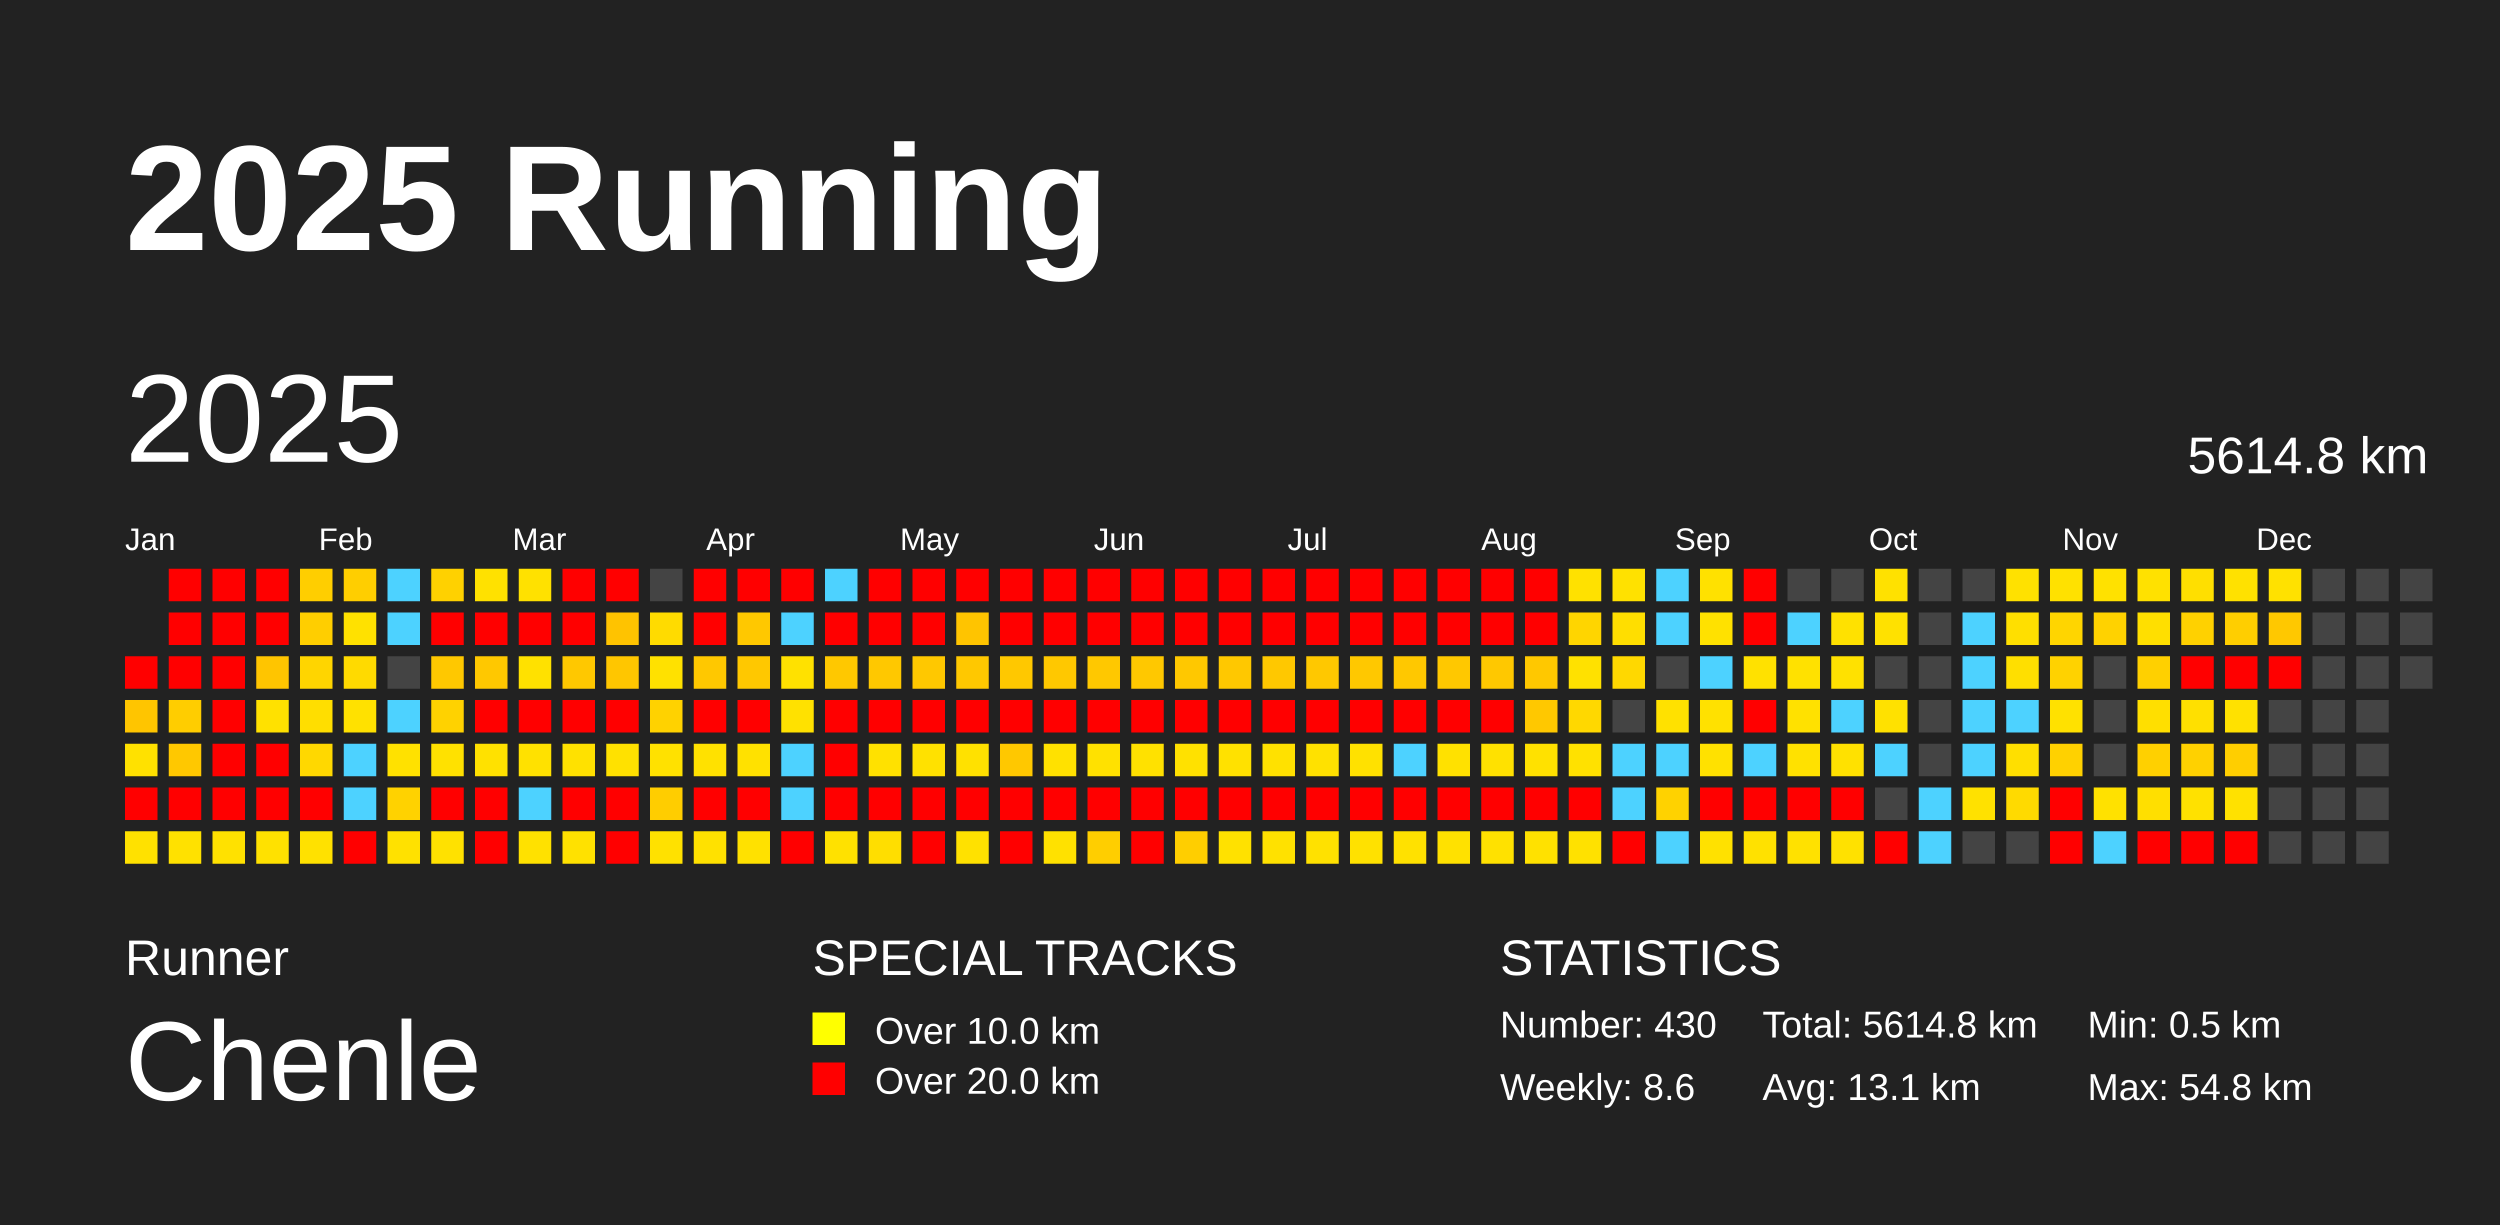
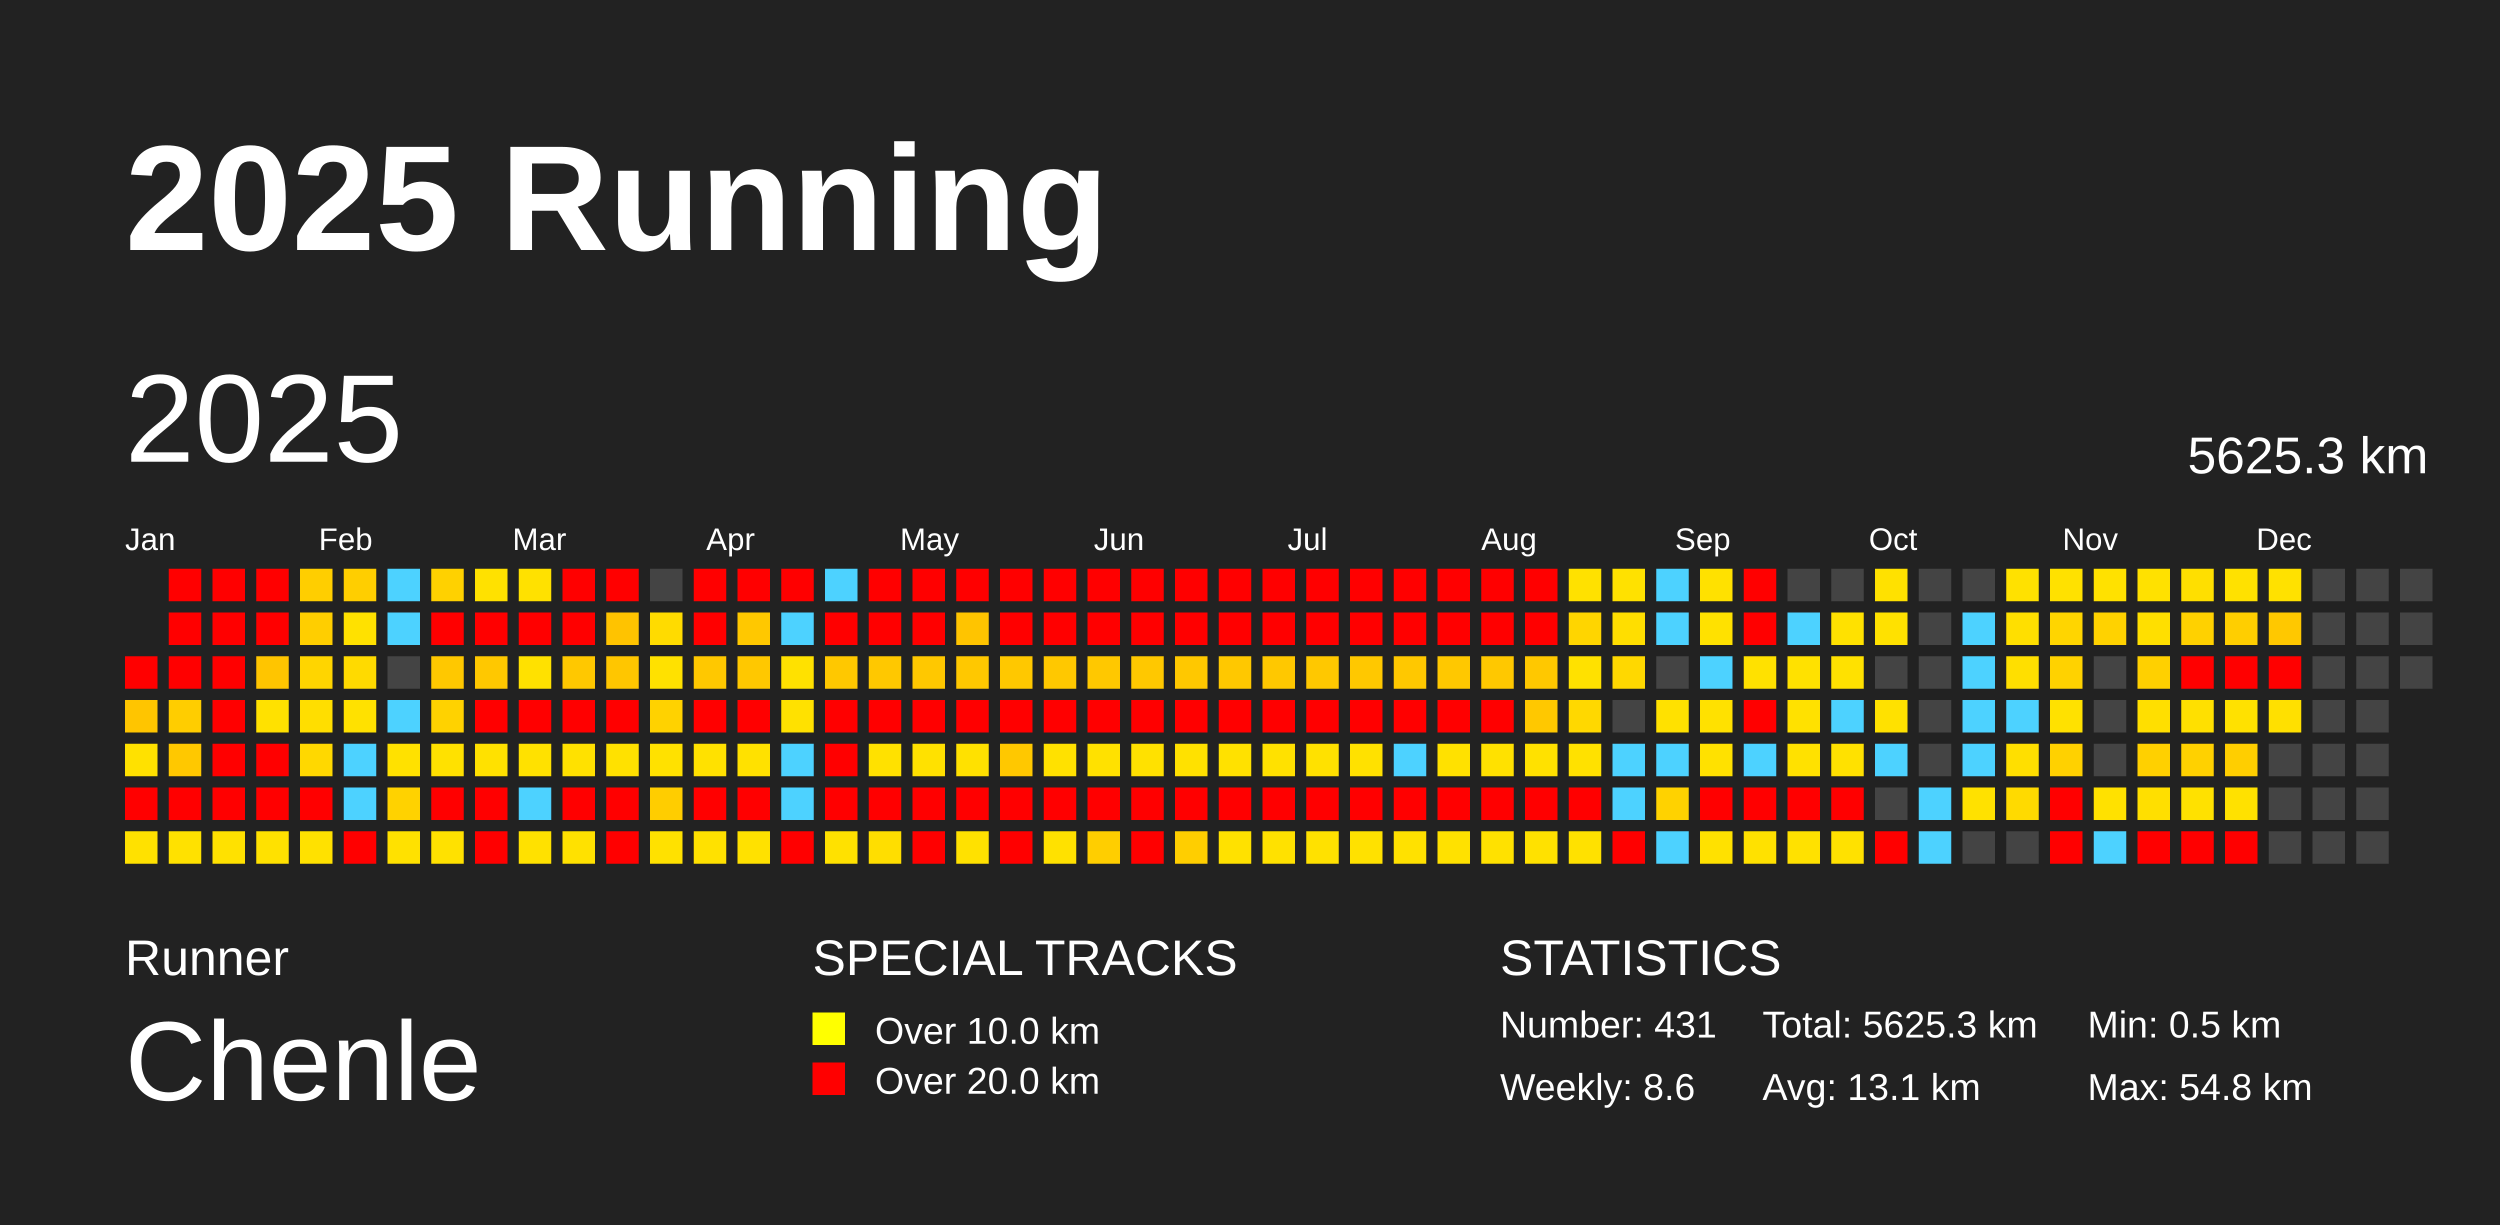
<svg xmlns="http://www.w3.org/2000/svg" baseProfile="full" height="98mm" version="1.1" viewBox="0,0,200,98" width="200mm">
  <defs />
  <rect fill="#222222" height="98" width="200" x="0" y="0" />
  <text fill="#FFFFFF" style="font-size:12px; font-family:Arial; font-weight:bold;" x="10" y="20">2025 Running</text>
  <text fill="#FFFFFF" style="font-size:4px; font-family:Arial" x="10" y="78">Runner</text>
  <text fill="#FFFFFF" style="font-size:9px; font-family:Arial" x="10" y="88">Chenle</text>
  <text fill="#FFFFFF" style="font-size:4px; font-family:Arial" x="65" y="78">SPECIAL TRACKS</text>
  <rect fill="yellow" height="2.6" width="2.6" x="65" y="81" />
  <text fill="#FFFFFF" style="font-size:3px; font-family:Arial" x="70" y="83.5">Over 10.0 km</text>
  <rect fill="red" height="2.6" width="2.6" x="65" y="85" />
  <text fill="#FFFFFF" style="font-size:3px; font-family:Arial" x="70" y="87.5">Over 20.0 km</text>
  <text fill="#FFFFFF" style="font-size:4px; font-family:Arial" x="120" y="78">STATISTICS</text>
-   <text fill="#FFFFFF" style="font-size:3px; font-family:Arial" x="120" y="83">Number: 430</text>
+   <text fill="#FFFFFF" style="font-size:3px; font-family:Arial" x="120" y="83">Number: 431</text>
  <text fill="#FFFFFF" style="font-size:3px; font-family:Arial" x="120" y="88">Weekly: 8.6</text>
-   <text fill="#FFFFFF" style="font-size:3px; font-family:Arial" x="141" y="83">Total: 5614.8 km</text>
+   <text fill="#FFFFFF" style="font-size:3px; font-family:Arial" x="141" y="83">Total: 5625.3 km</text>
  <text fill="#FFFFFF" style="font-size:3px; font-family:Arial" x="141" y="88">Avg: 13.1 km</text>
  <text fill="#FFFFFF" style="font-size:3px; font-family:Arial" x="167" y="83">Min: 0.5 km</text>
  <text fill="#FFFFFF" style="font-size:3px; font-family:Arial" x="167" y="88">Max: 54.8 km</text>
  <text dominant-baseline="hanging" fill="#FFFFFF" style="font-size:10.0px; font-family:Arial;" x="10" y="30">2025</text>
-   <text dominant-baseline="hanging" fill="#FFFFFF" style="font-size:4.125px; font-family:Arial;" x="175" y="35">5614.8 km</text>
+   <text dominant-baseline="hanging" fill="#FFFFFF" style="font-size:4.125px; font-family:Arial;" x="175" y="35">5625.3 km</text>
  <text fill="#FFFFFF" style="font-size:2.5px; font-family:Arial" x="10.0" y="44">Jan</text>
  <text fill="#FFFFFF" style="font-size:2.5px; font-family:Arial" x="25.5" y="44">Feb</text>
  <text fill="#FFFFFF" style="font-size:2.5px; font-family:Arial" x="41.0" y="44">Mar</text>
  <text fill="#FFFFFF" style="font-size:2.5px; font-family:Arial" x="56.5" y="44">Apr</text>
  <text fill="#FFFFFF" style="font-size:2.5px; font-family:Arial" x="72.0" y="44">May</text>
  <text fill="#FFFFFF" style="font-size:2.5px; font-family:Arial" x="87.5" y="44">Jun</text>
  <text fill="#FFFFFF" style="font-size:2.5px; font-family:Arial" x="103.0" y="44">Jul</text>
  <text fill="#FFFFFF" style="font-size:2.5px; font-family:Arial" x="118.5" y="44">Aug</text>
  <text fill="#FFFFFF" style="font-size:2.5px; font-family:Arial" x="134.0" y="44">Sep</text>
  <text fill="#FFFFFF" style="font-size:2.5px; font-family:Arial" x="149.5" y="44">Oct</text>
  <text fill="#FFFFFF" style="font-size:2.5px; font-family:Arial" x="165.0" y="44">Nov</text>
  <text fill="#FFFFFF" style="font-size:2.5px; font-family:Arial" x="180.5" y="44">Dec</text>
  <rect fill="red" height="2.6" width="2.6" x="10.0" y="52.5" />
  <rect fill="#ffc500" height="2.6" width="2.6" x="10.0" y="56.0" />
  <rect fill="#ffe100" height="2.6" width="2.6" x="10.0" y="59.5" />
  <rect fill="red" height="2.6" width="2.6" x="10.0" y="63.0" />
  <rect fill="#ffe100" height="2.6" width="2.6" x="10.0" y="66.5" />
  <rect fill="red" height="2.6" width="2.6" x="13.5" y="45.5" />
  <rect fill="red" height="2.6" width="2.6" x="13.5" y="49.0" />
  <rect fill="red" height="2.6" width="2.6" x="13.5" y="52.5" />
  <rect fill="#ffcd00" height="2.6" width="2.6" x="13.5" y="56.0" />
  <rect fill="#ffc800" height="2.6" width="2.6" x="13.5" y="59.5" />
  <rect fill="red" height="2.6" width="2.6" x="13.5" y="63.0" />
  <rect fill="#ffe100" height="2.6" width="2.6" x="13.5" y="66.5" />
  <rect fill="red" height="2.6" width="2.6" x="17.0" y="45.5" />
  <rect fill="red" height="2.6" width="2.6" x="17.0" y="49.0" />
  <rect fill="red" height="2.6" width="2.6" x="17.0" y="52.5" />
  <rect fill="red" height="2.6" width="2.6" x="17.0" y="56.0" />
  <rect fill="red" height="2.6" width="2.6" x="17.0" y="59.5" />
  <rect fill="red" height="2.6" width="2.6" x="17.0" y="63.0" />
  <rect fill="#ffe100" height="2.6" width="2.6" x="17.0" y="66.5" />
  <rect fill="red" height="2.6" width="2.6" x="20.5" y="45.5" />
  <rect fill="red" height="2.6" width="2.6" x="20.5" y="49.0" />
  <rect fill="#ffc500" height="2.6" width="2.6" x="20.5" y="52.5" />
  <rect fill="#ffe100" height="2.6" width="2.6" x="20.5" y="56.0" />
  <rect fill="red" height="2.6" width="2.6" x="20.5" y="59.5" />
  <rect fill="red" height="2.6" width="2.6" x="20.5" y="63.0" />
  <rect fill="#ffe100" height="2.6" width="2.6" x="20.5" y="66.5" />
  <rect fill="#ffce00" height="2.6" width="2.6" x="24.0" y="45.5" />
  <rect fill="#ffce00" height="2.6" width="2.6" x="24.0" y="49.0" />
  <rect fill="#ffd500" height="2.6" width="2.6" x="24.0" y="52.5" />
  <rect fill="#ffde00" height="2.6" width="2.6" x="24.0" y="56.0" />
  <rect fill="#ffd800" height="2.6" width="2.6" x="24.0" y="59.5" />
  <rect fill="red" height="2.6" width="2.6" x="24.0" y="63.0" />
  <rect fill="#ffe100" height="2.6" width="2.6" x="24.0" y="66.5" />
  <rect fill="#ffce00" height="2.6" width="2.6" x="27.5" y="45.5" />
  <rect fill="#ffe100" height="2.6" width="2.6" x="27.5" y="49.0" />
  <rect fill="#ffda00" height="2.6" width="2.6" x="27.5" y="52.5" />
  <rect fill="#ffe100" height="2.6" width="2.6" x="27.5" y="56.0" />
  <rect fill="#4dd2ff" height="2.6" width="2.6" x="27.5" y="59.5" />
  <rect fill="#4dd2ff" height="2.6" width="2.6" x="27.5" y="63.0" />
  <rect fill="red" height="2.6" width="2.6" x="27.5" y="66.5" />
  <rect fill="#4dd2ff" height="2.6" width="2.6" x="31.0" y="45.5" />
  <rect fill="#4dd2ff" height="2.6" width="2.6" x="31.0" y="49.0" />
  <rect fill="#444444" height="2.6" width="2.6" x="31.0" y="52.5" />
  <rect fill="#4dd2ff" height="2.6" width="2.6" x="31.0" y="56.0" />
  <rect fill="#ffe100" height="2.6" width="2.6" x="31.0" y="59.5" />
  <rect fill="#ffd200" height="2.6" width="2.6" x="31.0" y="63.0" />
  <rect fill="#ffe100" height="2.6" width="2.6" x="31.0" y="66.5" />
  <rect fill="#ffd100" height="2.6" width="2.6" x="34.5" y="45.5" />
  <rect fill="red" height="2.6" width="2.6" x="34.5" y="49.0" />
  <rect fill="#ffc800" height="2.6" width="2.6" x="34.5" y="52.5" />
  <rect fill="#ffd200" height="2.6" width="2.6" x="34.5" y="56.0" />
  <rect fill="#ffe100" height="2.6" width="2.6" x="34.5" y="59.5" />
  <rect fill="red" height="2.6" width="2.6" x="34.5" y="63.0" />
  <rect fill="#ffe100" height="2.6" width="2.6" x="34.5" y="66.5" />
  <rect fill="#ffe100" height="2.6" width="2.6" x="38.0" y="45.5" />
  <rect fill="red" height="2.6" width="2.6" x="38.0" y="49.0" />
  <rect fill="#ffc800" height="2.6" width="2.6" x="38.0" y="52.5" />
  <rect fill="red" height="2.6" width="2.6" x="38.0" y="56.0" />
  <rect fill="#ffe100" height="2.6" width="2.6" x="38.0" y="59.5" />
  <rect fill="red" height="2.6" width="2.6" x="38.0" y="63.0" />
  <rect fill="red" height="2.6" width="2.6" x="38.0" y="66.5" />
  <rect fill="#ffe100" height="2.6" width="2.6" x="41.5" y="45.5" />
  <rect fill="red" height="2.6" width="2.6" x="41.5" y="49.0" />
  <rect fill="#ffe100" height="2.6" width="2.6" x="41.5" y="52.5" />
  <rect fill="red" height="2.6" width="2.6" x="41.5" y="56.0" />
  <rect fill="#ffe100" height="2.6" width="2.6" x="41.5" y="59.5" />
  <rect fill="#4dd2ff" height="2.6" width="2.6" x="41.5" y="63.0" />
  <rect fill="#ffe100" height="2.6" width="2.6" x="41.5" y="66.5" />
  <rect fill="red" height="2.6" width="2.6" x="45.0" y="45.5" />
  <rect fill="red" height="2.6" width="2.6" x="45.0" y="49.0" />
  <rect fill="#ffc800" height="2.6" width="2.6" x="45.0" y="52.5" />
  <rect fill="red" height="2.6" width="2.6" x="45.0" y="56.0" />
  <rect fill="#ffe100" height="2.6" width="2.6" x="45.0" y="59.5" />
  <rect fill="red" height="2.6" width="2.6" x="45.0" y="63.0" />
  <rect fill="#ffe100" height="2.6" width="2.6" x="45.0" y="66.5" />
  <rect fill="red" height="2.6" width="2.6" x="48.5" y="45.5" />
  <rect fill="#ffc300" height="2.6" width="2.6" x="48.5" y="49.0" />
  <rect fill="#ffc600" height="2.6" width="2.6" x="48.5" y="52.5" />
  <rect fill="red" height="2.6" width="2.6" x="48.5" y="56.0" />
  <rect fill="#ffe100" height="2.6" width="2.6" x="48.5" y="59.5" />
  <rect fill="red" height="2.6" width="2.6" x="48.5" y="63.0" />
  <rect fill="red" height="2.6" width="2.6" x="48.5" y="66.5" />
  <rect fill="#444444" height="2.6" width="2.6" x="52.0" y="45.5" />
  <rect fill="#ffdb00" height="2.6" width="2.6" x="52.0" y="49.0" />
  <rect fill="#ffe100" height="2.6" width="2.6" x="52.0" y="52.5" />
  <rect fill="#ffd200" height="2.6" width="2.6" x="52.0" y="56.0" />
  <rect fill="#ffe100" height="2.6" width="2.6" x="52.0" y="59.5" />
  <rect fill="#ffcd00" height="2.6" width="2.6" x="52.0" y="63.0" />
  <rect fill="#ffe100" height="2.6" width="2.6" x="52.0" y="66.5" />
  <rect fill="red" height="2.6" width="2.6" x="55.5" y="45.5" />
  <rect fill="red" height="2.6" width="2.6" x="55.5" y="49.0" />
  <rect fill="#ffc800" height="2.6" width="2.6" x="55.5" y="52.5" />
  <rect fill="red" height="2.6" width="2.6" x="55.5" y="56.0" />
  <rect fill="#ffe100" height="2.6" width="2.6" x="55.5" y="59.5" />
  <rect fill="red" height="2.6" width="2.6" x="55.5" y="63.0" />
  <rect fill="#ffe100" height="2.6" width="2.6" x="55.5" y="66.5" />
  <rect fill="red" height="2.6" width="2.6" x="59.0" y="45.5" />
  <rect fill="#ffc800" height="2.6" width="2.6" x="59.0" y="49.0" />
  <rect fill="#ffc800" height="2.6" width="2.6" x="59.0" y="52.5" />
  <rect fill="red" height="2.6" width="2.6" x="59.0" y="56.0" />
  <rect fill="#ffe100" height="2.6" width="2.6" x="59.0" y="59.5" />
  <rect fill="red" height="2.6" width="2.6" x="59.0" y="63.0" />
  <rect fill="#ffe100" height="2.6" width="2.6" x="59.0" y="66.5" />
  <rect fill="red" height="2.6" width="2.6" x="62.5" y="45.5" />
  <rect fill="#4dd2ff" height="2.6" width="2.6" x="62.5" y="49.0" />
  <rect fill="#ffe100" height="2.6" width="2.6" x="62.5" y="52.5" />
  <rect fill="#ffe100" height="2.6" width="2.6" x="62.5" y="56.0" />
  <rect fill="#4dd2ff" height="2.6" width="2.6" x="62.5" y="59.5" />
  <rect fill="#4dd2ff" height="2.6" width="2.6" x="62.5" y="63.0" />
  <rect fill="red" height="2.6" width="2.6" x="62.5" y="66.5" />
  <rect fill="#4dd2ff" height="2.6" width="2.6" x="66.0" y="45.5" />
  <rect fill="red" height="2.6" width="2.6" x="66.0" y="49.0" />
  <rect fill="#ffc800" height="2.6" width="2.6" x="66.0" y="52.5" />
  <rect fill="red" height="2.6" width="2.6" x="66.0" y="56.0" />
  <rect fill="red" height="2.6" width="2.6" x="66.0" y="59.5" />
  <rect fill="red" height="2.6" width="2.6" x="66.0" y="63.0" />
  <rect fill="#ffe100" height="2.6" width="2.6" x="66.0" y="66.5" />
  <rect fill="red" height="2.6" width="2.6" x="69.5" y="45.5" />
  <rect fill="red" height="2.6" width="2.6" x="69.5" y="49.0" />
  <rect fill="#ffc800" height="2.6" width="2.6" x="69.5" y="52.5" />
  <rect fill="red" height="2.6" width="2.6" x="69.5" y="56.0" />
  <rect fill="#ffe100" height="2.6" width="2.6" x="69.5" y="59.5" />
  <rect fill="red" height="2.6" width="2.6" x="69.5" y="63.0" />
  <rect fill="#ffde00" height="2.6" width="2.6" x="69.5" y="66.5" />
  <rect fill="red" height="2.6" width="2.6" x="73.0" y="45.5" />
  <rect fill="red" height="2.6" width="2.6" x="73.0" y="49.0" />
  <rect fill="#ffc800" height="2.6" width="2.6" x="73.0" y="52.5" />
  <rect fill="red" height="2.6" width="2.6" x="73.0" y="56.0" />
  <rect fill="#ffe100" height="2.6" width="2.6" x="73.0" y="59.5" />
  <rect fill="red" height="2.6" width="2.6" x="73.0" y="63.0" />
  <rect fill="red" height="2.6" width="2.6" x="73.0" y="66.5" />
  <rect fill="red" height="2.6" width="2.6" x="76.5" y="45.5" />
  <rect fill="#ffc400" height="2.6" width="2.6" x="76.5" y="49.0" />
  <rect fill="#ffc800" height="2.6" width="2.6" x="76.5" y="52.5" />
  <rect fill="red" height="2.6" width="2.6" x="76.5" y="56.0" />
  <rect fill="#ffe100" height="2.6" width="2.6" x="76.5" y="59.5" />
  <rect fill="red" height="2.6" width="2.6" x="76.5" y="63.0" />
  <rect fill="#ffe100" height="2.6" width="2.6" x="76.5" y="66.5" />
  <rect fill="red" height="2.6" width="2.6" x="80.0" y="45.5" />
  <rect fill="red" height="2.6" width="2.6" x="80.0" y="49.0" />
  <rect fill="#ffc800" height="2.6" width="2.6" x="80.0" y="52.5" />
  <rect fill="red" height="2.6" width="2.6" x="80.0" y="56.0" />
  <rect fill="#ffc800" height="2.6" width="2.6" x="80.0" y="59.5" />
  <rect fill="red" height="2.6" width="2.6" x="80.0" y="63.0" />
  <rect fill="red" height="2.6" width="2.6" x="80.0" y="66.5" />
  <rect fill="red" height="2.6" width="2.6" x="83.5" y="45.5" />
  <rect fill="red" height="2.6" width="2.6" x="83.5" y="49.0" />
  <rect fill="#ffc800" height="2.6" width="2.6" x="83.5" y="52.5" />
  <rect fill="red" height="2.6" width="2.6" x="83.5" y="56.0" />
  <rect fill="#ffe100" height="2.6" width="2.6" x="83.5" y="59.5" />
  <rect fill="red" height="2.6" width="2.6" x="83.5" y="63.0" />
  <rect fill="#ffe100" height="2.6" width="2.6" x="83.5" y="66.5" />
  <rect fill="red" height="2.6" width="2.6" x="87.0" y="45.5" />
  <rect fill="red" height="2.6" width="2.6" x="87.0" y="49.0" />
  <rect fill="#ffc800" height="2.6" width="2.6" x="87.0" y="52.5" />
  <rect fill="red" height="2.6" width="2.6" x="87.0" y="56.0" />
  <rect fill="#ffe100" height="2.6" width="2.6" x="87.0" y="59.5" />
  <rect fill="red" height="2.6" width="2.6" x="87.0" y="63.0" />
  <rect fill="#ffce00" height="2.6" width="2.6" x="87.0" y="66.5" />
  <rect fill="red" height="2.6" width="2.6" x="90.5" y="45.5" />
  <rect fill="red" height="2.6" width="2.6" x="90.5" y="49.0" />
  <rect fill="#ffc800" height="2.6" width="2.6" x="90.5" y="52.5" />
  <rect fill="red" height="2.6" width="2.6" x="90.5" y="56.0" />
  <rect fill="#ffe100" height="2.6" width="2.6" x="90.5" y="59.5" />
  <rect fill="red" height="2.6" width="2.6" x="90.5" y="63.0" />
  <rect fill="red" height="2.6" width="2.6" x="90.5" y="66.5" />
  <rect fill="red" height="2.6" width="2.6" x="94.0" y="45.5" />
  <rect fill="red" height="2.6" width="2.6" x="94.0" y="49.0" />
  <rect fill="#ffc800" height="2.6" width="2.6" x="94.0" y="52.5" />
  <rect fill="red" height="2.6" width="2.6" x="94.0" y="56.0" />
  <rect fill="#ffe100" height="2.6" width="2.6" x="94.0" y="59.5" />
  <rect fill="red" height="2.6" width="2.6" x="94.0" y="63.0" />
  <rect fill="#ffce00" height="2.6" width="2.6" x="94.0" y="66.5" />
  <rect fill="red" height="2.6" width="2.6" x="97.5" y="45.5" />
  <rect fill="red" height="2.6" width="2.6" x="97.5" y="49.0" />
  <rect fill="#ffc800" height="2.6" width="2.6" x="97.5" y="52.5" />
  <rect fill="red" height="2.6" width="2.6" x="97.5" y="56.0" />
  <rect fill="#ffe100" height="2.6" width="2.6" x="97.5" y="59.5" />
  <rect fill="red" height="2.6" width="2.6" x="97.5" y="63.0" />
  <rect fill="#ffe100" height="2.6" width="2.6" x="97.5" y="66.5" />
  <rect fill="red" height="2.6" width="2.6" x="101.0" y="45.5" />
  <rect fill="red" height="2.6" width="2.6" x="101.0" y="49.0" />
  <rect fill="#ffc800" height="2.6" width="2.6" x="101.0" y="52.5" />
  <rect fill="red" height="2.6" width="2.6" x="101.0" y="56.0" />
  <rect fill="#ffe100" height="2.6" width="2.6" x="101.0" y="59.5" />
  <rect fill="red" height="2.6" width="2.6" x="101.0" y="63.0" />
  <rect fill="#ffe100" height="2.6" width="2.6" x="101.0" y="66.5" />
  <rect fill="red" height="2.6" width="2.6" x="104.5" y="45.5" />
  <rect fill="red" height="2.6" width="2.6" x="104.5" y="49.0" />
  <rect fill="#ffc800" height="2.6" width="2.6" x="104.5" y="52.5" />
  <rect fill="red" height="2.6" width="2.6" x="104.5" y="56.0" />
  <rect fill="#ffe100" height="2.6" width="2.6" x="104.5" y="59.5" />
  <rect fill="red" height="2.6" width="2.6" x="104.5" y="63.0" />
  <rect fill="#ffe100" height="2.6" width="2.6" x="104.5" y="66.5" />
  <rect fill="red" height="2.6" width="2.6" x="108.0" y="45.5" />
  <rect fill="red" height="2.6" width="2.6" x="108.0" y="49.0" />
  <rect fill="#ffc800" height="2.6" width="2.6" x="108.0" y="52.5" />
  <rect fill="red" height="2.6" width="2.6" x="108.0" y="56.0" />
  <rect fill="#ffe100" height="2.6" width="2.6" x="108.0" y="59.5" />
  <rect fill="red" height="2.6" width="2.6" x="108.0" y="63.0" />
  <rect fill="#ffe100" height="2.6" width="2.6" x="108.0" y="66.5" />
  <rect fill="red" height="2.6" width="2.6" x="111.5" y="45.5" />
  <rect fill="red" height="2.6" width="2.6" x="111.5" y="49.0" />
  <rect fill="#ffc800" height="2.6" width="2.6" x="111.5" y="52.5" />
  <rect fill="red" height="2.6" width="2.6" x="111.5" y="56.0" />
  <rect fill="#4dd2ff" height="2.6" width="2.6" x="111.5" y="59.5" />
  <rect fill="red" height="2.6" width="2.6" x="111.5" y="63.0" />
  <rect fill="#ffe100" height="2.6" width="2.6" x="111.5" y="66.5" />
  <rect fill="red" height="2.6" width="2.6" x="115.0" y="45.5" />
  <rect fill="red" height="2.6" width="2.6" x="115.0" y="49.0" />
  <rect fill="#ffc800" height="2.6" width="2.6" x="115.0" y="52.5" />
  <rect fill="red" height="2.6" width="2.6" x="115.0" y="56.0" />
  <rect fill="#ffe100" height="2.6" width="2.6" x="115.0" y="59.5" />
  <rect fill="red" height="2.6" width="2.6" x="115.0" y="63.0" />
  <rect fill="#ffe100" height="2.6" width="2.6" x="115.0" y="66.5" />
  <rect fill="red" height="2.6" width="2.6" x="118.5" y="45.5" />
  <rect fill="red" height="2.6" width="2.6" x="118.5" y="49.0" />
  <rect fill="#ffc800" height="2.6" width="2.6" x="118.5" y="52.5" />
  <rect fill="red" height="2.6" width="2.6" x="118.5" y="56.0" />
  <rect fill="#ffe100" height="2.6" width="2.6" x="118.5" y="59.5" />
  <rect fill="red" height="2.6" width="2.6" x="118.5" y="63.0" />
  <rect fill="#ffe100" height="2.6" width="2.6" x="118.5" y="66.5" />
  <rect fill="red" height="2.6" width="2.6" x="122.0" y="45.5" />
  <rect fill="red" height="2.6" width="2.6" x="122.0" y="49.0" />
  <rect fill="#ffc800" height="2.6" width="2.6" x="122.0" y="52.5" />
  <rect fill="#ffc800" height="2.6" width="2.6" x="122.0" y="56.0" />
  <rect fill="#ffe100" height="2.6" width="2.6" x="122.0" y="59.5" />
  <rect fill="red" height="2.6" width="2.6" x="122.0" y="63.0" />
  <rect fill="#ffe100" height="2.6" width="2.6" x="122.0" y="66.5" />
  <rect fill="#ffe100" height="2.6" width="2.6" x="125.5" y="45.5" />
  <rect fill="#ffd500" height="2.6" width="2.6" x="125.5" y="49.0" />
  <rect fill="#ffe100" height="2.6" width="2.6" x="125.5" y="52.5" />
  <rect fill="#ffd800" height="2.6" width="2.6" x="125.5" y="56.0" />
  <rect fill="#ffe100" height="2.6" width="2.6" x="125.5" y="59.5" />
  <rect fill="red" height="2.6" width="2.6" x="125.5" y="63.0" />
  <rect fill="#ffe100" height="2.6" width="2.6" x="125.5" y="66.5" />
  <rect fill="#ffe100" height="2.6" width="2.6" x="129.0" y="45.5" />
  <rect fill="#ffde00" height="2.6" width="2.6" x="129.0" y="49.0" />
  <rect fill="#ffd800" height="2.6" width="2.6" x="129.0" y="52.5" />
  <rect fill="#444444" height="2.6" width="2.6" x="129.0" y="56.0" />
  <rect fill="#4dd2ff" height="2.6" width="2.6" x="129.0" y="59.5" />
  <rect fill="#4dd2ff" height="2.6" width="2.6" x="129.0" y="63.0" />
  <rect fill="red" height="2.6" width="2.6" x="129.0" y="66.5" />
  <rect fill="#4dd2ff" height="2.6" width="2.6" x="132.5" y="45.5" />
  <rect fill="#4dd2ff" height="2.6" width="2.6" x="132.5" y="49.0" />
  <rect fill="#444444" height="2.6" width="2.6" x="132.5" y="52.5" />
  <rect fill="#ffe100" height="2.6" width="2.6" x="132.5" y="56.0" />
  <rect fill="#4dd2ff" height="2.6" width="2.6" x="132.5" y="59.5" />
  <rect fill="#ffd200" height="2.6" width="2.6" x="132.5" y="63.0" />
  <rect fill="#4dd2ff" height="2.6" width="2.6" x="132.5" y="66.5" />
  <rect fill="#ffe100" height="2.6" width="2.6" x="136.0" y="45.5" />
  <rect fill="#ffe100" height="2.6" width="2.6" x="136.0" y="49.0" />
  <rect fill="#4dd2ff" height="2.6" width="2.6" x="136.0" y="52.5" />
  <rect fill="#ffe100" height="2.6" width="2.6" x="136.0" y="56.0" />
  <rect fill="#ffe100" height="2.6" width="2.6" x="136.0" y="59.5" />
  <rect fill="red" height="2.6" width="2.6" x="136.0" y="63.0" />
  <rect fill="#ffe100" height="2.6" width="2.6" x="136.0" y="66.5" />
  <rect fill="red" height="2.6" width="2.6" x="139.5" y="45.5" />
  <rect fill="red" height="2.6" width="2.6" x="139.5" y="49.0" />
  <rect fill="#ffe100" height="2.6" width="2.6" x="139.5" y="52.5" />
  <rect fill="red" height="2.6" width="2.6" x="139.5" y="56.0" />
  <rect fill="#4dd2ff" height="2.6" width="2.6" x="139.5" y="59.5" />
  <rect fill="red" height="2.6" width="2.6" x="139.5" y="63.0" />
  <rect fill="#ffe100" height="2.6" width="2.6" x="139.5" y="66.5" />
  <rect fill="#444444" height="2.6" width="2.6" x="143.0" y="45.5" />
  <rect fill="#4dd2ff" height="2.6" width="2.6" x="143.0" y="49.0" />
  <rect fill="#ffe100" height="2.6" width="2.6" x="143.0" y="52.5" />
  <rect fill="#ffe100" height="2.6" width="2.6" x="143.0" y="56.0" />
  <rect fill="#ffe100" height="2.6" width="2.6" x="143.0" y="59.5" />
  <rect fill="red" height="2.6" width="2.6" x="143.0" y="63.0" />
  <rect fill="#ffe100" height="2.6" width="2.6" x="143.0" y="66.5" />
  <rect fill="#444444" height="2.6" width="2.6" x="146.5" y="45.5" />
  <rect fill="#ffe100" height="2.6" width="2.6" x="146.5" y="49.0" />
  <rect fill="#ffe100" height="2.6" width="2.6" x="146.5" y="52.5" />
  <rect fill="#4dd2ff" height="2.6" width="2.6" x="146.5" y="56.0" />
  <rect fill="#ffe100" height="2.6" width="2.6" x="146.5" y="59.5" />
  <rect fill="red" height="2.6" width="2.6" x="146.5" y="63.0" />
  <rect fill="#ffe100" height="2.6" width="2.6" x="146.5" y="66.5" />
  <rect fill="#ffe100" height="2.6" width="2.6" x="150.0" y="45.5" />
  <rect fill="#ffe100" height="2.6" width="2.6" x="150.0" y="49.0" />
  <rect fill="#444444" height="2.6" width="2.6" x="150.0" y="52.5" />
  <rect fill="#ffe100" height="2.6" width="2.6" x="150.0" y="56.0" />
  <rect fill="#4dd2ff" height="2.6" width="2.6" x="150.0" y="59.5" />
  <rect fill="#444444" height="2.6" width="2.6" x="150.0" y="63.0" />
  <rect fill="red" height="2.6" width="2.6" x="150.0" y="66.5" />
  <rect fill="#444444" height="2.6" width="2.6" x="153.5" y="45.5" />
  <rect fill="#444444" height="2.6" width="2.6" x="153.5" y="49.0" />
  <rect fill="#444444" height="2.6" width="2.6" x="153.5" y="52.5" />
  <rect fill="#444444" height="2.6" width="2.6" x="153.5" y="56.0" />
  <rect fill="#444444" height="2.6" width="2.6" x="153.5" y="59.5" />
  <rect fill="#4dd2ff" height="2.6" width="2.6" x="153.5" y="63.0" />
  <rect fill="#4dd2ff" height="2.6" width="2.6" x="153.5" y="66.5" />
  <rect fill="#444444" height="2.6" width="2.6" x="157.0" y="45.5" />
  <rect fill="#4dd2ff" height="2.6" width="2.6" x="157.0" y="49.0" />
  <rect fill="#4dd2ff" height="2.6" width="2.6" x="157.0" y="52.5" />
  <rect fill="#4dd2ff" height="2.6" width="2.6" x="157.0" y="56.0" />
  <rect fill="#4dd2ff" height="2.6" width="2.6" x="157.0" y="59.5" />
  <rect fill="#ffe100" height="2.6" width="2.6" x="157.0" y="63.0" />
  <rect fill="#444444" height="2.6" width="2.6" x="157.0" y="66.5" />
  <rect fill="#ffe100" height="2.6" width="2.6" x="160.5" y="45.5" />
  <rect fill="#ffdf00" height="2.6" width="2.6" x="160.5" y="49.0" />
  <rect fill="#ffdf00" height="2.6" width="2.6" x="160.5" y="52.5" />
  <rect fill="#4dd2ff" height="2.6" width="2.6" x="160.5" y="56.0" />
  <rect fill="#ffdf00" height="2.6" width="2.6" x="160.5" y="59.5" />
  <rect fill="#ffda00" height="2.6" width="2.6" x="160.5" y="63.0" />
  <rect fill="#444444" height="2.6" width="2.6" x="160.5" y="66.5" />
  <rect fill="#ffe100" height="2.6" width="2.6" x="164.0" y="45.5" />
  <rect fill="#ffd500" height="2.6" width="2.6" x="164.0" y="49.0" />
  <rect fill="#ffd200" height="2.6" width="2.6" x="164.0" y="52.5" />
  <rect fill="#ffe100" height="2.6" width="2.6" x="164.0" y="56.0" />
  <rect fill="#ffd100" height="2.6" width="2.6" x="164.0" y="59.5" />
  <rect fill="red" height="2.6" width="2.6" x="164.0" y="63.0" />
  <rect fill="red" height="2.6" width="2.6" x="164.0" y="66.5" />
  <rect fill="#ffe100" height="2.6" width="2.6" x="167.5" y="45.5" />
  <rect fill="#ffd200" height="2.6" width="2.6" x="167.5" y="49.0" />
  <rect fill="#444444" height="2.6" width="2.6" x="167.5" y="52.5" />
  <rect fill="#444444" height="2.6" width="2.6" x="167.5" y="56.0" />
  <rect fill="#444444" height="2.6" width="2.6" x="167.5" y="59.5" />
  <rect fill="#ffe100" height="2.6" width="2.6" x="167.5" y="63.0" />
  <rect fill="#4dd2ff" height="2.6" width="2.6" x="167.5" y="66.5" />
  <rect fill="#ffe100" height="2.6" width="2.6" x="171.0" y="45.5" />
  <rect fill="#ffdf00" height="2.6" width="2.6" x="171.0" y="49.0" />
  <rect fill="#ffd000" height="2.6" width="2.6" x="171.0" y="52.5" />
  <rect fill="#ffdf00" height="2.6" width="2.6" x="171.0" y="56.0" />
  <rect fill="#ffd000" height="2.6" width="2.6" x="171.0" y="59.5" />
  <rect fill="#ffdf00" height="2.6" width="2.6" x="171.0" y="63.0" />
  <rect fill="red" height="2.6" width="2.6" x="171.0" y="66.5" />
  <rect fill="#ffdf00" height="2.6" width="2.6" x="174.5" y="45.5" />
  <rect fill="#ffd100" height="2.6" width="2.6" x="174.5" y="49.0" />
  <rect fill="red" height="2.6" width="2.6" x="174.5" y="52.5" />
  <rect fill="#ffe000" height="2.6" width="2.6" x="174.5" y="56.0" />
  <rect fill="#ffd100" height="2.6" width="2.6" x="174.5" y="59.5" />
  <rect fill="#ffe100" height="2.6" width="2.6" x="174.5" y="63.0" />
  <rect fill="red" height="2.6" width="2.6" x="174.5" y="66.5" />
  <rect fill="#ffe100" height="2.6" width="2.6" x="178.0" y="45.5" />
  <rect fill="#ffce00" height="2.6" width="2.6" x="178.0" y="49.0" />
  <rect fill="red" height="2.6" width="2.6" x="178.0" y="52.5" />
  <rect fill="#ffe100" height="2.6" width="2.6" x="178.0" y="56.0" />
  <rect fill="#ffce00" height="2.6" width="2.6" x="178.0" y="59.5" />
  <rect fill="#ffe100" height="2.6" width="2.6" x="178.0" y="63.0" />
  <rect fill="red" height="2.6" width="2.6" x="178.0" y="66.5" />
  <rect fill="#ffe100" height="2.6" width="2.6" x="181.5" y="45.5" />
  <rect fill="#ffc800" height="2.6" width="2.6" x="181.5" y="49.0" />
  <rect fill="red" height="2.6" width="2.6" x="181.5" y="52.5" />
-   <rect fill="#444444" height="2.6" width="2.6" x="181.5" y="56.0" />
+   <rect fill="#ffe000" height="2.6" width="2.6" x="181.5" y="56.0" />
  <rect fill="#444444" height="2.6" width="2.6" x="181.5" y="59.5" />
  <rect fill="#444444" height="2.6" width="2.6" x="181.5" y="63.0" />
  <rect fill="#444444" height="2.6" width="2.6" x="181.5" y="66.5" />
  <rect fill="#444444" height="2.6" width="2.6" x="185.0" y="45.5" />
  <rect fill="#444444" height="2.6" width="2.6" x="185.0" y="49.0" />
  <rect fill="#444444" height="2.6" width="2.6" x="185.0" y="52.5" />
  <rect fill="#444444" height="2.6" width="2.6" x="185.0" y="56.0" />
  <rect fill="#444444" height="2.6" width="2.6" x="185.0" y="59.5" />
  <rect fill="#444444" height="2.6" width="2.6" x="185.0" y="63.0" />
  <rect fill="#444444" height="2.6" width="2.6" x="185.0" y="66.5" />
  <rect fill="#444444" height="2.6" width="2.6" x="188.5" y="45.5" />
  <rect fill="#444444" height="2.6" width="2.6" x="188.5" y="49.0" />
  <rect fill="#444444" height="2.6" width="2.6" x="188.5" y="52.5" />
  <rect fill="#444444" height="2.6" width="2.6" x="188.5" y="56.0" />
  <rect fill="#444444" height="2.6" width="2.6" x="188.5" y="59.5" />
  <rect fill="#444444" height="2.6" width="2.6" x="188.5" y="63.0" />
  <rect fill="#444444" height="2.6" width="2.6" x="188.5" y="66.5" />
  <rect fill="#444444" height="2.6" width="2.6" x="192.0" y="45.5" />
  <rect fill="#444444" height="2.6" width="2.6" x="192.0" y="49.0" />
  <rect fill="#444444" height="2.6" width="2.6" x="192.0" y="52.5" />
</svg>
